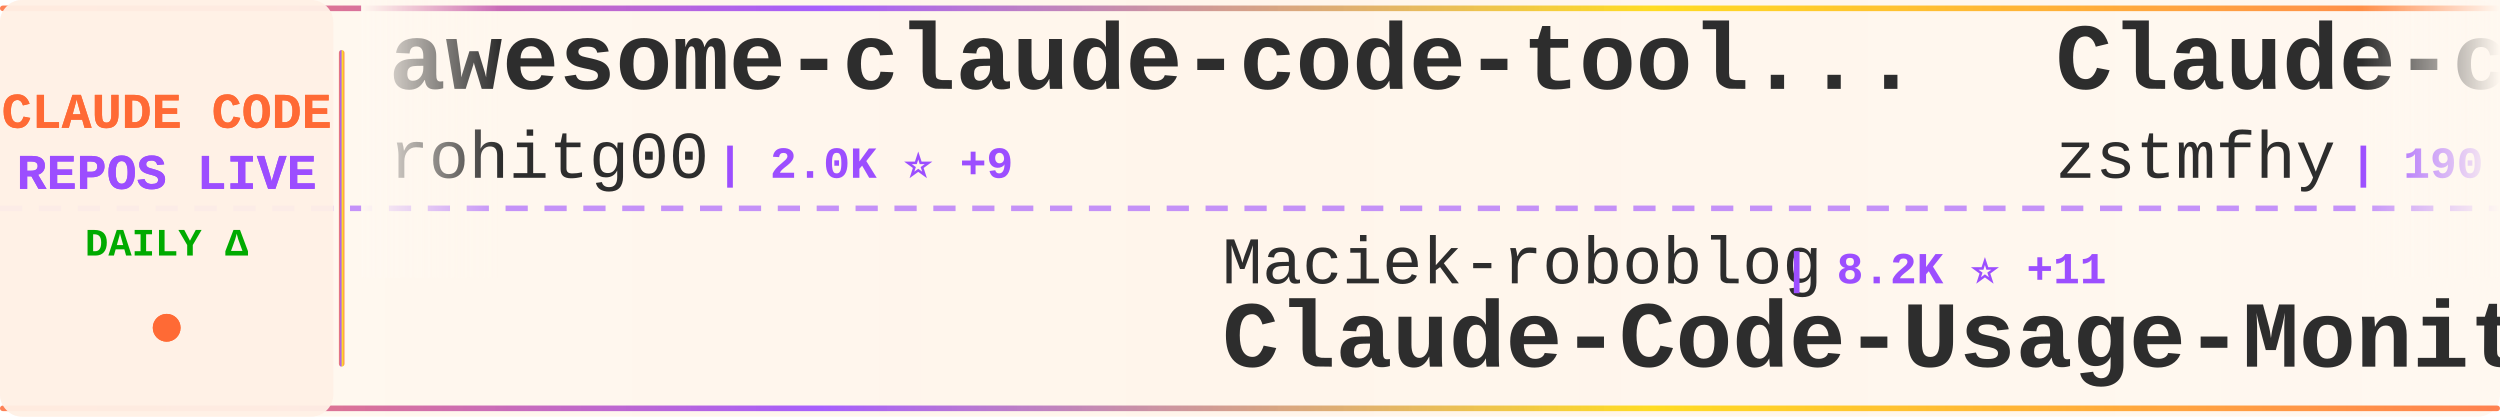
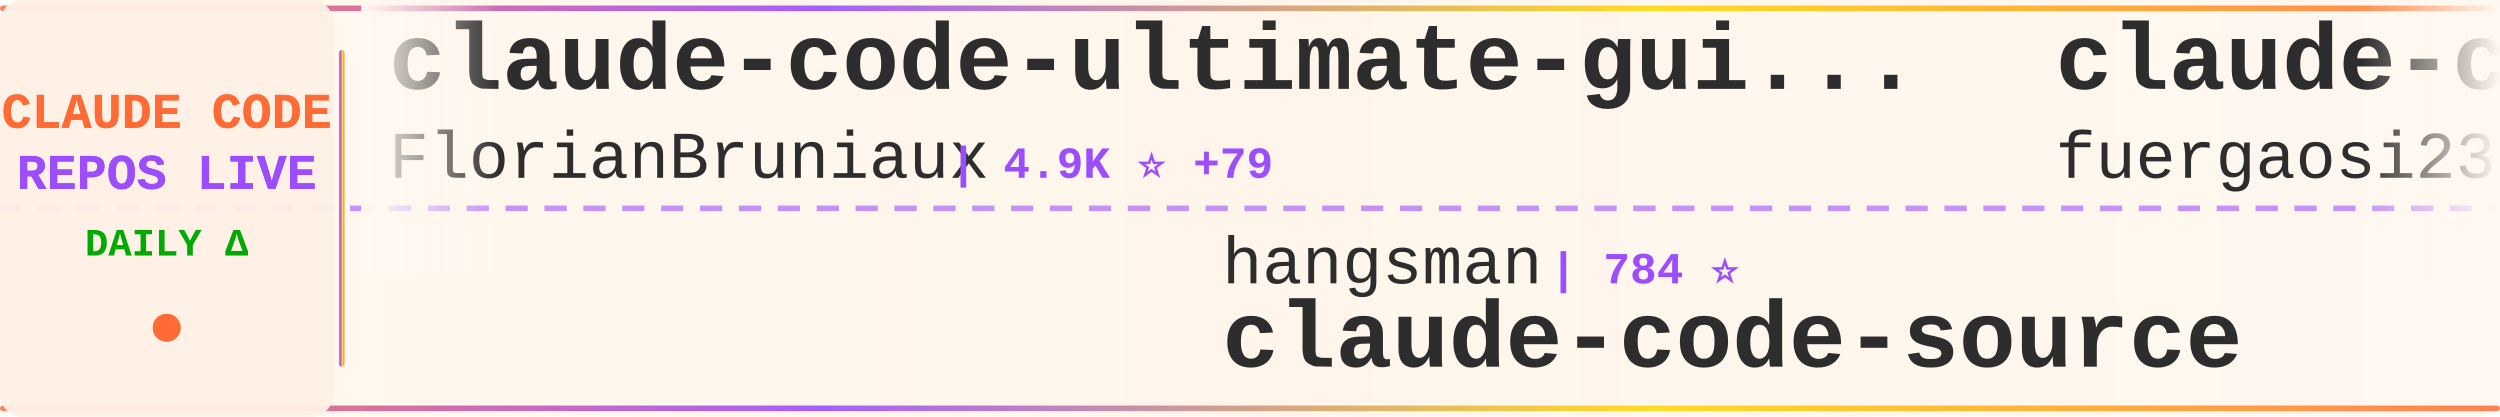
<svg xmlns="http://www.w3.org/2000/svg" width="900" height="150">
  <defs>
    <linearGradient id="tickerBg" x1="0%" y1="0%" x2="100%" y2="0%">
      <stop offset="0%" style="stop-color:#fff8f0;stop-opacity:0.98" />
      <stop offset="50%" style="stop-color:#fff5eb;stop-opacity:1" />
      <stop offset="100%" style="stop-color:#fff8f0;stop-opacity:0.98" />
    </linearGradient>
    <linearGradient id="borderGrad" x1="0%" y1="0%" x2="100%" y2="0%">
      <stop offset="0%" style="stop-color:#FF6B35;stop-opacity:0.85">
        <animate attributeName="stop-opacity" values="0.85;1;0.85" dur="2s" repeatCount="indefinite" />
      </stop>
      <stop offset="33%" style="stop-color:#9C4EFF;stop-opacity:0.9">
        <animate attributeName="stop-opacity" values="0.9;1;0.9" dur="2.2s" repeatCount="indefinite" />
      </stop>
      <stop offset="66%" style="stop-color:#FFD700;stop-opacity:0.85">
        <animate attributeName="stop-opacity" values="0.85;1;0.85" dur="1.8s" repeatCount="indefinite" />
      </stop>
      <stop offset="100%" style="stop-color:#FF6B35;stop-opacity:0.85">
        <animate attributeName="stop-opacity" values="0.85;1;0.85" dur="2s" repeatCount="indefinite" />
      </stop>
    </linearGradient>
    <filter id="textGlow">
      <feGaussianBlur stdDeviation="0.15" result="coloredBlur" />
      <feMerge>
        <feMergeNode in="coloredBlur" />
        <feMergeNode in="SourceGraphic" />
      </feMerge>
    </filter>
    <filter id="metricGlow">
      <feGaussianBlur stdDeviation="0.2" result="coloredBlur" />
      <feMerge>
        <feMergeNode in="coloredBlur" />
        <feMergeNode in="SourceGraphic" />
      </feMerge>
    </filter>
    <linearGradient id="leftFade" x1="0%" y1="0%" x2="100%" y2="0%">
      <stop offset="0%" style="stop-color:#fff8f0;stop-opacity:1" />
      <stop offset="100%" style="stop-color:#fff8f0;stop-opacity:0" />
    </linearGradient>
    <linearGradient id="rightFade" x1="0%" y1="0%" x2="100%" y2="0%">
      <stop offset="0%" style="stop-color:#fff8f0;stop-opacity:0" />
      <stop offset="100%" style="stop-color:#fff8f0;stop-opacity:1" />
    </linearGradient>
  </defs>
  <rect width="900" height="150" fill="url(#tickerBg)" rx="8" />
  <rect x="0" y="2" width="900" height="2" fill="url(#borderGrad)" rx="1" />
  <rect x="0" y="146" width="900" height="2" fill="url(#borderGrad)" rx="1" />
  <line x1="0" y1="75" x2="900" y2="75" stroke="#9C4EFF" stroke-width="2" stroke-dasharray="8 6" opacity="0.6" />
  <rect x="0" y="0" width="120" height="150" fill="#fff0e6" opacity="0.95" rx="8" />
  <text x="60" y="46" font-family="'Courier New', monospace" font-size="18" font-weight="bold" fill="#FF6B35" text-anchor="middle" filter="url(#textGlow)">
    CLAUDE CODE
  </text>
  <text x="60" y="68" font-family="'Courier New', monospace" font-size="18" font-weight="bold" fill="#9C4EFF" text-anchor="middle" filter="url(#textGlow)">
    REPOS LIVE
  </text>
  <text x="60" y="92" font-family="'Courier New', monospace" font-size="14" font-weight="bold" fill="#00aa00" text-anchor="middle">
    DAILY Δ
  </text>
  <circle cx="60" cy="118" r="5" fill="#FF6B35" filter="url(#metricGlow)">
    <animate attributeName="r" values="4;6;4" dur="1.5s" repeatCount="indefinite" />
    <animate attributeName="opacity" values="0.6;1;0.6" dur="1.5s" repeatCount="indefinite" />
  </circle>
  <rect x="122" y="18" width="2" height="114" fill="url(#borderGrad)" rx="1" />
  <clipPath id="tickerClip">
    <rect x="130" y="0" width="770" height="150" />
  </clipPath>
  <g clip-path="url(#tickerClip)">
    <g id="tickerItems">
      <animateTransform attributeName="transform" attributeType="XML" type="translate" from="0 0" to="-3000 0" dur="54s" repeatCount="indefinite" />
      <g transform="translate(0, 0)">
-         <text x="140" y="32" font-family="'Courier New', monospace" font-size="34" font-weight="bold" fill="#2d2d2d">awesome-claude-code-tool...</text>
-         <text x="140" y="64" font-family="'Courier New', monospace" font-size="24" font-weight="normal" fill="#2d2d2d" opacity="1.0">rohitg00</text>
-         <text x="258" y="64" font-family="'Courier New', monospace" font-size="16" font-weight="bold" fill="#9C4EFF"> | 2.0K ⭐ +9</text>
+         <text x="140" y="32" font-family="'Courier New', monospace" font-size="34" font-weight="bold" fill="#2d2d2d">claude-code-ultimate-gui...</text>
+         <text x="140" y="64" font-family="'Courier New', monospace" font-size="24" font-weight="normal" fill="#2d2d2d" opacity="1.0">FlorianBruniaux</text>
+         <text x="342" y="64" font-family="'Courier New', monospace" font-size="16" font-weight="bold" fill="#9C4EFF"> | 4.9K ⭐ +79</text>
      </g>
      <g transform="translate(300, 0)">
-         <text x="140" y="102" font-family="'Courier New', monospace" font-size="24" font-weight="normal" fill="#2d2d2d" opacity="1.0">Maciek-roboblog</text>
-         <text x="342" y="102" font-family="'Courier New', monospace" font-size="16" font-weight="bold" fill="#9C4EFF"> | 8.2K ⭐ +11</text>
-         <text x="140" y="132" font-family="'Courier New', monospace" font-size="34" font-weight="bold" fill="#2d2d2d">Claude-Code-Usage-Monito...</text>
+         <text x="140" y="102" font-family="'Courier New', monospace" font-size="24" font-weight="normal" fill="#2d2d2d" opacity="1.0">hangsman</text>
+         <text x="258" y="102" font-family="'Courier New', monospace" font-size="16" font-weight="bold" fill="#9C4EFF"> | 784 ⭐</text>
+         <text x="140" y="132" font-family="'Courier New', monospace" font-size="34" font-weight="bold" fill="#2d2d2d">claude-code-source</text>
      </g>
      <g transform="translate(600, 0)">
-         <text x="140" y="32" font-family="'Courier New', monospace" font-size="34" font-weight="bold" fill="#2d2d2d">Claude-code</text>
-         <text x="140" y="64" font-family="'Courier New', monospace" font-size="24" font-weight="normal" fill="#2d2d2d" opacity="1.0">zstmfhy</text>
-         <text x="246" y="64" font-family="'Courier New', monospace" font-size="16" font-weight="bold" fill="#9C4EFF"> | 190 ⭐</text>
+         <text x="140" y="32" font-family="'Courier New', monospace" font-size="34" font-weight="bold" fill="#2d2d2d">claude-code-proxy</text>
+         <text x="140" y="64" font-family="'Courier New', monospace" font-size="24" font-weight="normal" fill="#2d2d2d" opacity="1.0">fuergaosi233</text>
+         <text x="306" y="64" font-family="'Courier New', monospace" font-size="16" font-weight="bold" fill="#9C4EFF"> | 2.7K ⭐ +4</text>
      </g>
      <g transform="translate(900, 0)">
-         <text x="140" y="102" font-family="'Courier New', monospace" font-size="24" font-weight="normal" fill="#2d2d2d" opacity="1.0">repowise-dev</text>
-         <text x="306" y="102" font-family="'Courier New', monospace" font-size="16" font-weight="bold" fill="#9C4EFF"> | 1.1K ⭐ +1</text>
-         <text x="140" y="132" font-family="'Courier New', monospace" font-size="34" font-weight="bold" fill="#2d2d2d">claude-code-prompts</text>
+         <text x="140" y="102" font-family="'Courier New', monospace" font-size="24" font-weight="normal" fill="#2d2d2d" opacity="1.0">liuup</text>
+         <text x="222" y="102" font-family="'Courier New', monospace" font-size="16" font-weight="bold" fill="#9C4EFF"> | 3.1K ⭐ +21</text>
+         <text x="140" y="132" font-family="'Courier New', monospace" font-size="34" font-weight="bold" fill="#2d2d2d">claude-code-analysis</text>
      </g>
      <g transform="translate(1200, 0)">
-         <text x="140" y="32" font-family="'Courier New', monospace" font-size="34" font-weight="bold" fill="#2d2d2d">Claude-Code-Source-Study</text>
-         <text x="140" y="64" font-family="'Courier New', monospace" font-size="24" font-weight="normal" fill="#2d2d2d" opacity="1.0">luyao618</text>
-         <text x="258" y="64" font-family="'Courier New', monospace" font-size="16" font-weight="bold" fill="#9C4EFF"> | 1.5K ⭐ +9</text>
+         <text x="140" y="32" font-family="'Courier New', monospace" font-size="34" font-weight="bold" fill="#2d2d2d">claude-code-showcase</text>
+         <text x="140" y="64" font-family="'Courier New', monospace" font-size="24" font-weight="normal" fill="#2d2d2d" opacity="1.0">ChrisWiles</text>
+         <text x="282" y="64" font-family="'Courier New', monospace" font-size="16" font-weight="bold" fill="#9C4EFF"> | 5.9K ⭐ +3</text>
      </g>
      <g transform="translate(1500, 0)">
-         <text x="140" y="102" font-family="'Courier New', monospace" font-size="24" font-weight="normal" fill="#2d2d2d" opacity="1.0">VoltAgent</text>
-         <text x="270" y="102" font-family="'Courier New', monospace" font-size="16" font-weight="bold" fill="#9C4EFF"> | 21.6K ⭐ +78</text>
-         <text x="140" y="132" font-family="'Courier New', monospace" font-size="34" font-weight="bold" fill="#2d2d2d">awesome-claude-code-suba...</text>
+         <text x="140" y="102" font-family="'Courier New', monospace" font-size="24" font-weight="normal" fill="#2d2d2d" opacity="1.0">sugyan</text>
+         <text x="234" y="102" font-family="'Courier New', monospace" font-size="16" font-weight="bold" fill="#9C4EFF"> | 1.1K ⭐</text>
+         <text x="140" y="132" font-family="'Courier New', monospace" font-size="34" font-weight="bold" fill="#2d2d2d">claude-code-webui</text>
      </g>
      <g transform="translate(1800, 0)">
-         <text x="140" y="32" font-family="'Courier New', monospace" font-size="34" font-weight="bold" fill="#2d2d2d">antigravity-awesome-skil...</text>
-         <text x="140" y="64" font-family="'Courier New', monospace" font-size="24" font-weight="normal" fill="#2d2d2d" opacity="1.0">sickn33</text>
-         <text x="246" y="64" font-family="'Courier New', monospace" font-size="16" font-weight="bold" fill="#9C4EFF"> | 40.3K ⭐ +138</text>
+         <text x="140" y="32" font-family="'Courier New', monospace" font-size="34" font-weight="bold" fill="#2d2d2d">claude-code-telegram</text>
+         <text x="140" y="64" font-family="'Courier New', monospace" font-size="24" font-weight="normal" fill="#2d2d2d" opacity="1.0">RichardAtCT</text>
+         <text x="294" y="64" font-family="'Courier New', monospace" font-size="16" font-weight="bold" fill="#9C4EFF"> | 2.7K ⭐ +2</text>
      </g>
      <g transform="translate(2100, 0)">
-         <text x="140" y="102" font-family="'Courier New', monospace" font-size="24" font-weight="normal" fill="#2d2d2d" opacity="1.0">Donchitos</text>
-         <text x="270" y="102" font-family="'Courier New', monospace" font-size="16" font-weight="bold" fill="#9C4EFF"> | 21.4K ⭐ +73</text>
-         <text x="140" y="132" font-family="'Courier New', monospace" font-size="34" font-weight="bold" fill="#2d2d2d">Claude-Code-Game-Studios</text>
+         <text x="140" y="102" font-family="'Courier New', monospace" font-size="24" font-weight="normal" fill="#2d2d2d" opacity="1.0">https-deeplearning-ai</text>
+         <text x="414" y="102" font-family="'Courier New', monospace" font-size="16" font-weight="bold" fill="#9C4EFF"> | 525 ⭐ +1</text>
+         <text x="140" y="132" font-family="'Courier New', monospace" font-size="34" font-weight="bold" fill="#2d2d2d">sc-claude-code-files</text>
      </g>
      <g transform="translate(2400, 0)">
-         <text x="140" y="32" font-family="'Courier New', monospace" font-size="34" font-weight="bold" fill="#2d2d2d">claude-code-base-action</text>
-         <text x="140" y="64" font-family="'Courier New', monospace" font-size="24" font-weight="normal" fill="#2d2d2d" opacity="1.0">anthropics</text>
-         <text x="282" y="64" font-family="'Courier New', monospace" font-size="16" font-weight="bold" fill="#9C4EFF"> | 868 ⭐ +1</text>
+         <text x="140" y="32" font-family="'Courier New', monospace" font-size="34" font-weight="bold" fill="#2d2d2d">claude-code-pm-course</text>
+         <text x="140" y="64" font-family="'Courier New', monospace" font-size="24" font-weight="normal" fill="#2d2d2d" opacity="1.0">carlvellotti</text>
+         <text x="306" y="64" font-family="'Courier New', monospace" font-size="16" font-weight="bold" fill="#9C4EFF"> | 2.1K ⭐ +1</text>
      </g>
      <g transform="translate(2700, 0)">
-         <text x="140" y="102" font-family="'Courier New', monospace" font-size="24" font-weight="normal" fill="#2d2d2d" opacity="1.0">jeremylongshore</text>
-         <text x="342" y="102" font-family="'Courier New', monospace" font-size="16" font-weight="bold" fill="#9C4EFF"> | 2.4K ⭐ +5</text>
-         <text x="140" y="132" font-family="'Courier New', monospace" font-size="34" font-weight="bold" fill="#2d2d2d">claude-code-plugins-plus...</text>
+         <text x="140" y="102" font-family="'Courier New', monospace" font-size="24" font-weight="normal" fill="#2d2d2d" opacity="1.0">wanshuiyin</text>
+         <text x="282" y="102" font-family="'Courier New', monospace" font-size="16" font-weight="bold" fill="#9C4EFF"> | 11.9K ⭐ +87</text>
+         <text x="140" y="132" font-family="'Courier New', monospace" font-size="34" font-weight="bold" fill="#2d2d2d">Auto-claude-code-researc...</text>
      </g>
      <g transform="translate(3000, 0)">
-         <text x="140" y="32" font-family="'Courier New', monospace" font-size="34" font-weight="bold" fill="#2d2d2d">awesome-claude-code-tool...</text>
-         <text x="140" y="64" font-family="'Courier New', monospace" font-size="24" font-weight="normal" fill="#2d2d2d" opacity="1.0">rohitg00</text>
-         <text x="258" y="64" font-family="'Courier New', monospace" font-size="16" font-weight="bold" fill="#9C4EFF"> | 2.0K ⭐ +9</text>
+         <text x="140" y="32" font-family="'Courier New', monospace" font-size="34" font-weight="bold" fill="#2d2d2d">claude-code-ultimate-gui...</text>
+         <text x="140" y="64" font-family="'Courier New', monospace" font-size="24" font-weight="normal" fill="#2d2d2d" opacity="1.0">FlorianBruniaux</text>
+         <text x="342" y="64" font-family="'Courier New', monospace" font-size="16" font-weight="bold" fill="#9C4EFF"> | 4.9K ⭐ +79</text>
      </g>
      <g transform="translate(3300, 0)">
-         <text x="140" y="102" font-family="'Courier New', monospace" font-size="24" font-weight="normal" fill="#2d2d2d" opacity="1.0">Maciek-roboblog</text>
-         <text x="342" y="102" font-family="'Courier New', monospace" font-size="16" font-weight="bold" fill="#9C4EFF"> | 8.2K ⭐ +11</text>
-         <text x="140" y="132" font-family="'Courier New', monospace" font-size="34" font-weight="bold" fill="#2d2d2d">Claude-Code-Usage-Monito...</text>
+         <text x="140" y="102" font-family="'Courier New', monospace" font-size="24" font-weight="normal" fill="#2d2d2d" opacity="1.0">hangsman</text>
+         <text x="258" y="102" font-family="'Courier New', monospace" font-size="16" font-weight="bold" fill="#9C4EFF"> | 784 ⭐</text>
+         <text x="140" y="132" font-family="'Courier New', monospace" font-size="34" font-weight="bold" fill="#2d2d2d">claude-code-source</text>
      </g>
      <g transform="translate(3600, 0)">
-         <text x="140" y="32" font-family="'Courier New', monospace" font-size="34" font-weight="bold" fill="#2d2d2d">Claude-code</text>
-         <text x="140" y="64" font-family="'Courier New', monospace" font-size="24" font-weight="normal" fill="#2d2d2d" opacity="1.0">zstmfhy</text>
-         <text x="246" y="64" font-family="'Courier New', monospace" font-size="16" font-weight="bold" fill="#9C4EFF"> | 190 ⭐</text>
+         <text x="140" y="32" font-family="'Courier New', monospace" font-size="34" font-weight="bold" fill="#2d2d2d">claude-code-proxy</text>
+         <text x="140" y="64" font-family="'Courier New', monospace" font-size="24" font-weight="normal" fill="#2d2d2d" opacity="1.0">fuergaosi233</text>
+         <text x="306" y="64" font-family="'Courier New', monospace" font-size="16" font-weight="bold" fill="#9C4EFF"> | 2.7K ⭐ +4</text>
      </g>
      <g transform="translate(3900, 0)">
-         <text x="140" y="102" font-family="'Courier New', monospace" font-size="24" font-weight="normal" fill="#2d2d2d" opacity="1.0">repowise-dev</text>
-         <text x="306" y="102" font-family="'Courier New', monospace" font-size="16" font-weight="bold" fill="#9C4EFF"> | 1.1K ⭐ +1</text>
-         <text x="140" y="132" font-family="'Courier New', monospace" font-size="34" font-weight="bold" fill="#2d2d2d">claude-code-prompts</text>
+         <text x="140" y="102" font-family="'Courier New', monospace" font-size="24" font-weight="normal" fill="#2d2d2d" opacity="1.0">liuup</text>
+         <text x="222" y="102" font-family="'Courier New', monospace" font-size="16" font-weight="bold" fill="#9C4EFF"> | 3.1K ⭐ +21</text>
+         <text x="140" y="132" font-family="'Courier New', monospace" font-size="34" font-weight="bold" fill="#2d2d2d">claude-code-analysis</text>
      </g>
    </g>
  </g>
  <rect x="130" y="0" width="50" height="100" fill="url(#leftFade)" />
  <rect x="850" y="0" width="50" height="100" fill="url(#rightFade)" />
</svg>
